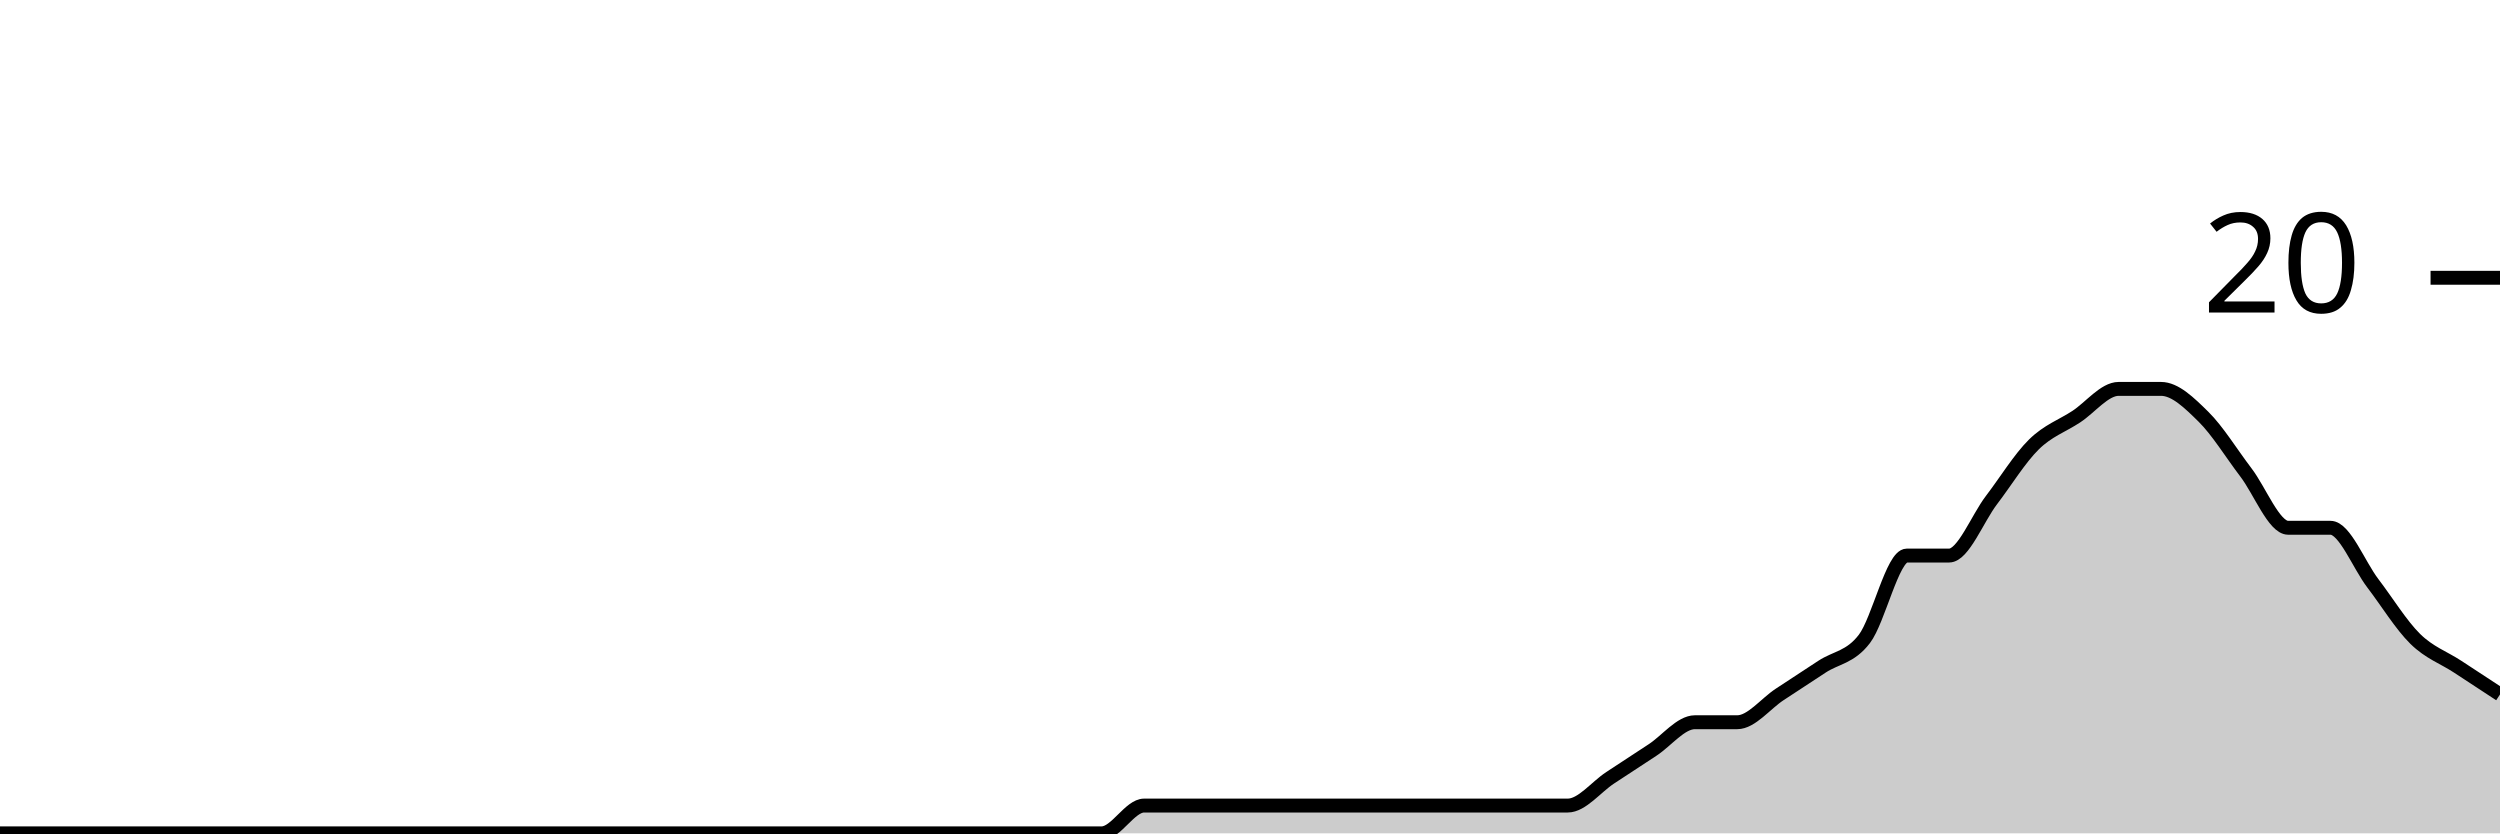
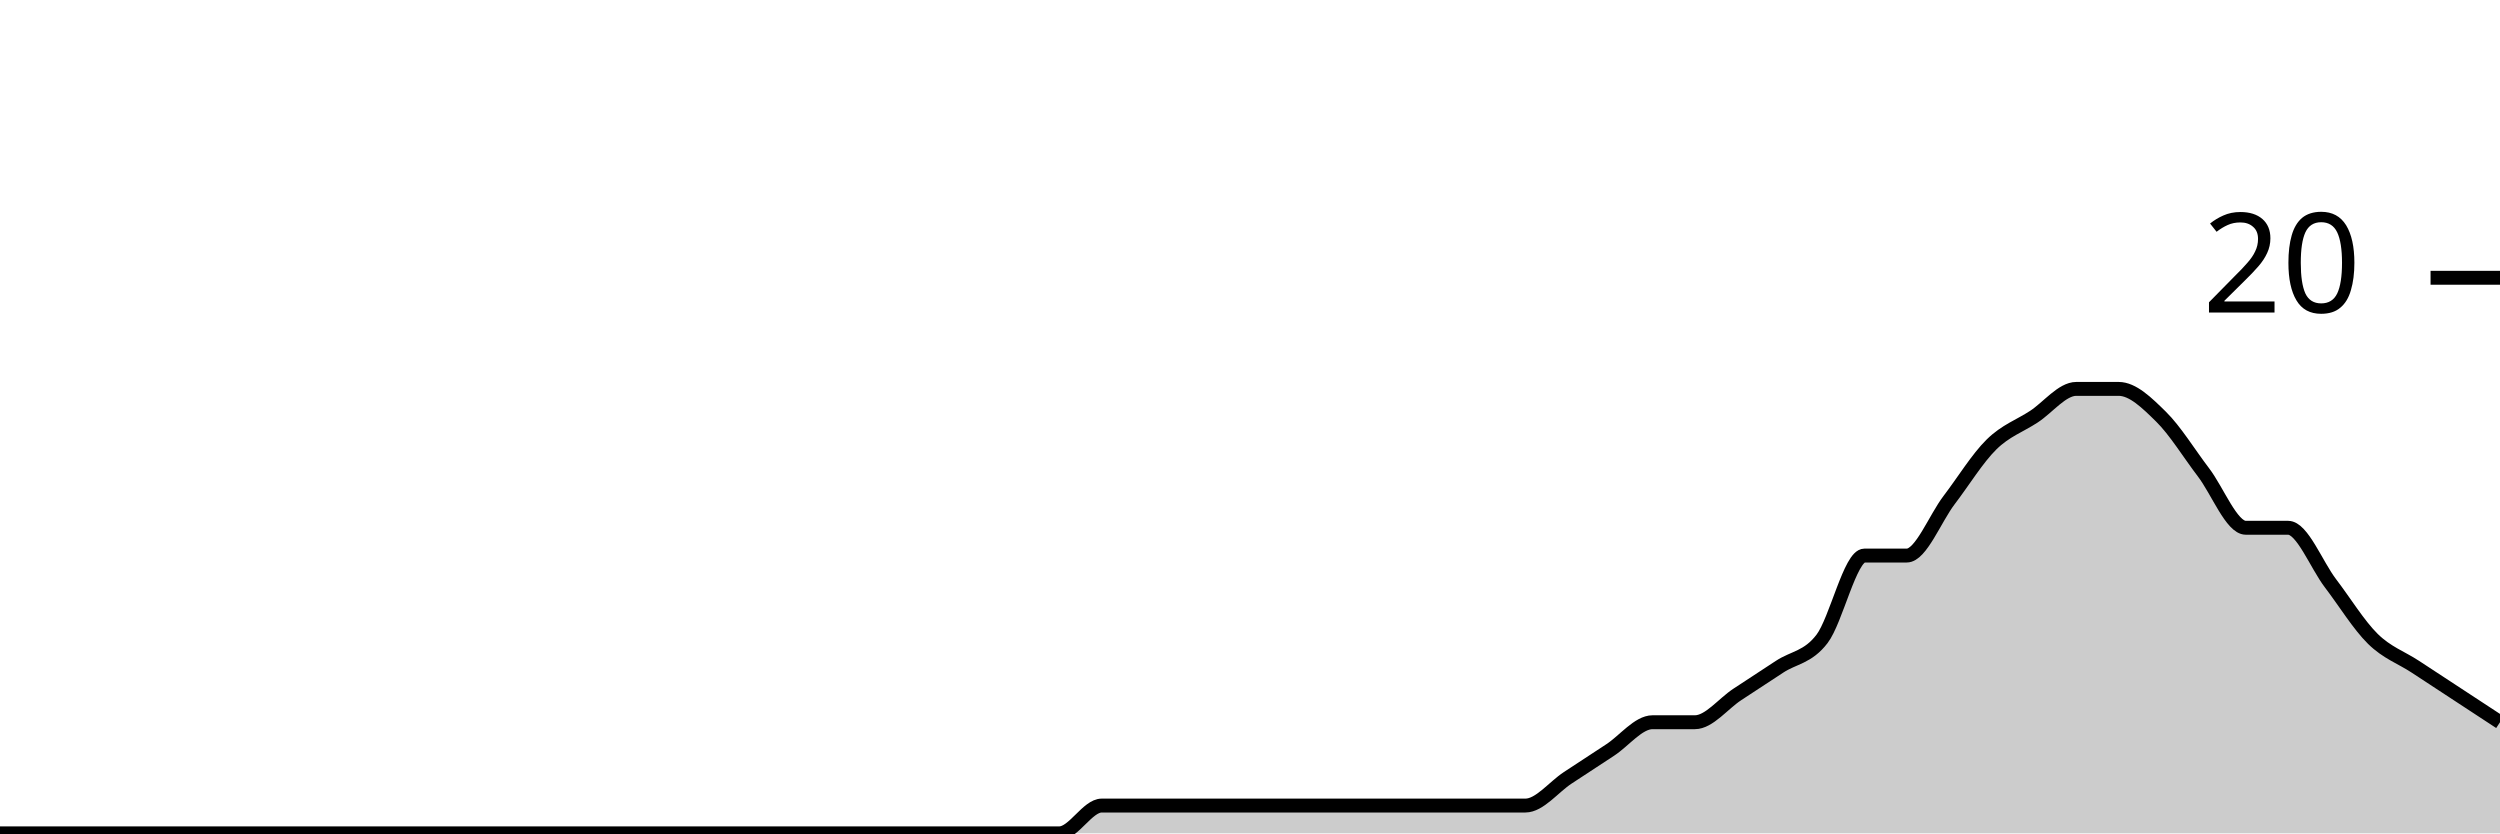
<svg xmlns="http://www.w3.org/2000/svg" viewBox="0 0 180 60">
  <g transform="translate(0,20)">
-     <path class="area" fill="rgba(0, 0, 0, 0.2)" d="M0,40C1.017,40,2.034,40,3.051,40C4.068,40,5.085,40,6.102,40C7.119,40,8.136,40,9.153,40C10.169,40,11.186,40,12.203,40C13.22,40,14.237,40,15.254,40C16.271,40,17.288,40,18.305,40C19.322,40,20.339,40,21.356,40C22.373,40,23.39,40,24.407,40C25.424,40,26.441,40,27.458,40C28.475,40,29.492,40,30.508,40C31.525,40,32.542,40,33.559,40C34.576,40,35.593,40,36.61,40C37.627,40,38.644,40,39.661,40C40.678,40,41.695,40,42.712,40C43.729,40,44.746,40,45.763,40C46.78,40,47.797,40,48.814,40C49.831,40,50.847,40,51.864,40C52.881,40,53.898,40,54.915,40C55.932,40,56.949,40,57.966,40C58.983,40,60,40,61.017,40C62.034,40,63.051,40,64.068,40C65.085,40,66.102,40,67.119,40C68.136,40,69.153,40,70.169,40C71.186,40,72.203,40,73.22,40C74.237,40,75.254,40,76.271,40C77.288,40,78.305,40,79.322,40C80.339,40,81.356,38,82.373,38C83.39,38,84.407,38,85.424,38C86.441,38,87.458,38,88.475,38C89.492,38,90.508,38,91.525,38C92.542,38,93.559,38,94.576,38C95.593,38,96.61,38,97.627,38C98.644,38,99.661,38,100.678,38C101.695,38,102.712,38,103.729,38C104.746,38,105.763,38,106.78,38C107.797,38,108.814,38,109.831,38C110.847,38,111.864,38,112.881,38C113.898,38,114.915,36.667,115.932,36C116.949,35.333,117.966,34.667,118.983,34C120,33.333,121.017,32,122.034,32C123.051,32,124.068,32,125.085,32C126.102,32,127.119,30.667,128.136,30C129.153,29.333,130.169,28.667,131.186,28C132.203,27.333,133.22,27.333,134.237,26C135.254,24.667,136.271,20,137.288,20C138.305,20,139.322,20,140.339,20C141.356,20,142.373,17.333,143.39,16C144.407,14.667,145.424,13,146.441,12C147.458,11,148.475,10.667,149.492,10C150.508,9.333,151.525,8,152.542,8C153.559,8,154.576,8,155.593,8C156.61,8,157.627,9,158.644,10C159.661,11,160.678,12.667,161.695,14C162.712,15.333,163.729,18,164.746,18C165.763,18,166.78,18,167.797,18C168.814,18,169.831,20.667,170.847,22C171.864,23.333,172.881,25,173.898,26C174.915,27,175.932,27.333,176.949,28C177.966,28.667,178.983,29.333,180,30L180,40C178.983,40,177.966,40,176.949,40C175.932,40,174.915,40,173.898,40C172.881,40,171.864,40,170.847,40C169.831,40,168.814,40,167.797,40C166.78,40,165.763,40,164.746,40C163.729,40,162.712,40,161.695,40C160.678,40,159.661,40,158.644,40C157.627,40,156.61,40,155.593,40C154.576,40,153.559,40,152.542,40C151.525,40,150.508,40,149.492,40C148.475,40,147.458,40,146.441,40C145.424,40,144.407,40,143.39,40C142.373,40,141.356,40,140.339,40C139.322,40,138.305,40,137.288,40C136.271,40,135.254,40,134.237,40C133.22,40,132.203,40,131.186,40C130.169,40,129.153,40,128.136,40C127.119,40,126.102,40,125.085,40C124.068,40,123.051,40,122.034,40C121.017,40,120,40,118.983,40C117.966,40,116.949,40,115.932,40C114.915,40,113.898,40,112.881,40C111.864,40,110.847,40,109.831,40C108.814,40,107.797,40,106.78,40C105.763,40,104.746,40,103.729,40C102.712,40,101.695,40,100.678,40C99.661,40,98.644,40,97.627,40C96.61,40,95.593,40,94.576,40C93.559,40,92.542,40,91.525,40C90.508,40,89.492,40,88.475,40C87.458,40,86.441,40,85.424,40C84.407,40,83.39,40,82.373,40C81.356,40,80.339,40,79.322,40C78.305,40,77.288,40,76.271,40C75.254,40,74.237,40,73.22,40C72.203,40,71.186,40,70.169,40C69.153,40,68.136,40,67.119,40C66.102,40,65.085,40,64.068,40C63.051,40,62.034,40,61.017,40C60,40,58.983,40,57.966,40C56.949,40,55.932,40,54.915,40C53.898,40,52.881,40,51.864,40C50.847,40,49.831,40,48.814,40C47.797,40,46.78,40,45.763,40C44.746,40,43.729,40,42.712,40C41.695,40,40.678,40,39.661,40C38.644,40,37.627,40,36.61,40C35.593,40,34.576,40,33.559,40C32.542,40,31.525,40,30.508,40C29.492,40,28.475,40,27.458,40C26.441,40,25.424,40,24.407,40C23.39,40,22.373,40,21.356,40C20.339,40,19.322,40,18.305,40C17.288,40,16.271,40,15.254,40C14.237,40,13.22,40,12.203,40C11.186,40,10.169,40,9.153,40C8.136,40,7.119,40,6.102,40C5.085,40,4.068,40,3.051,40C2.034,40,1.017,40,0,40Z" />
-     <path class="line" stroke="black" fill="none" d="M0,40C1.017,40,2.034,40,3.051,40C4.068,40,5.085,40,6.102,40C7.119,40,8.136,40,9.153,40C10.169,40,11.186,40,12.203,40C13.22,40,14.237,40,15.254,40C16.271,40,17.288,40,18.305,40C19.322,40,20.339,40,21.356,40C22.373,40,23.39,40,24.407,40C25.424,40,26.441,40,27.458,40C28.475,40,29.492,40,30.508,40C31.525,40,32.542,40,33.559,40C34.576,40,35.593,40,36.61,40C37.627,40,38.644,40,39.661,40C40.678,40,41.695,40,42.712,40C43.729,40,44.746,40,45.763,40C46.78,40,47.797,40,48.814,40C49.831,40,50.847,40,51.864,40C52.881,40,53.898,40,54.915,40C55.932,40,56.949,40,57.966,40C58.983,40,60,40,61.017,40C62.034,40,63.051,40,64.068,40C65.085,40,66.102,40,67.119,40C68.136,40,69.153,40,70.169,40C71.186,40,72.203,40,73.22,40C74.237,40,75.254,40,76.271,40C77.288,40,78.305,40,79.322,40C80.339,40,81.356,38,82.373,38C83.39,38,84.407,38,85.424,38C86.441,38,87.458,38,88.475,38C89.492,38,90.508,38,91.525,38C92.542,38,93.559,38,94.576,38C95.593,38,96.61,38,97.627,38C98.644,38,99.661,38,100.678,38C101.695,38,102.712,38,103.729,38C104.746,38,105.763,38,106.78,38C107.797,38,108.814,38,109.831,38C110.847,38,111.864,38,112.881,38C113.898,38,114.915,36.667,115.932,36C116.949,35.333,117.966,34.667,118.983,34C120,33.333,121.017,32,122.034,32C123.051,32,124.068,32,125.085,32C126.102,32,127.119,30.667,128.136,30C129.153,29.333,130.169,28.667,131.186,28C132.203,27.333,133.22,27.333,134.237,26C135.254,24.667,136.271,20,137.288,20C138.305,20,139.322,20,140.339,20C141.356,20,142.373,17.333,143.39,16C144.407,14.667,145.424,13,146.441,12C147.458,11,148.475,10.667,149.492,10C150.508,9.333,151.525,8,152.542,8C153.559,8,154.576,8,155.593,8C156.61,8,157.627,9,158.644,10C159.661,11,160.678,12.667,161.695,14C162.712,15.333,163.729,18,164.746,18C165.763,18,166.78,18,167.797,18C168.814,18,169.831,20.667,170.847,22C171.864,23.333,172.881,25,173.898,26C174.915,27,175.932,27.333,176.949,28C177.966,28.667,178.983,29.333,180,30" />
+     <path class="area" fill="rgba(0, 0, 0, 0.2)" d="M0,40C1.017,40,2.034,40,3.051,40C4.068,40,5.085,40,6.102,40C7.119,40,8.136,40,9.153,40C10.169,40,11.186,40,12.203,40C13.22,40,14.237,40,15.254,40C16.271,40,17.288,40,18.305,40C19.322,40,20.339,40,21.356,40C22.373,40,23.39,40,24.407,40C25.424,40,26.441,40,27.458,40C28.475,40,29.492,40,30.508,40C31.525,40,32.542,40,33.559,40C34.576,40,35.593,40,36.61,40C37.627,40,38.644,40,39.661,40C40.678,40,41.695,40,42.712,40C43.729,40,44.746,40,45.763,40C46.78,40,47.797,40,48.814,40C49.831,40,50.847,40,51.864,40C52.881,40,53.898,40,54.915,40C55.932,40,56.949,40,57.966,40C58.983,40,60,40,61.017,40C62.034,40,63.051,40,64.068,40C65.085,40,66.102,40,67.119,40C68.136,40,69.153,40,70.169,40C71.186,40,72.203,40,73.22,40C74.237,40,75.254,40,76.271,40C77.288,40,78.305,38,79.322,38C80.339,38,81.356,38,82.373,38C83.39,38,84.407,38,85.424,38C86.441,38,87.458,38,88.475,38C89.492,38,90.508,38,91.525,38C92.542,38,93.559,38,94.576,38C95.593,38,96.61,38,97.627,38C98.644,38,99.661,38,100.678,38C101.695,38,102.712,38,103.729,38C104.746,38,105.763,38,106.78,38C107.797,38,108.814,38,109.831,38C110.847,38,111.864,36.667,112.881,36C113.898,35.333,114.915,34.667,115.932,34C116.949,33.333,117.966,32,118.983,32C120,32,121.017,32,122.034,32C123.051,32,124.068,30.667,125.085,30C126.102,29.333,127.119,28.667,128.136,28C129.153,27.333,130.169,27.333,131.186,26C132.203,24.667,133.22,20,134.237,20C135.254,20,136.271,20,137.288,20C138.305,20,139.322,17.333,140.339,16C141.356,14.667,142.373,13,143.39,12C144.407,11,145.424,10.667,146.441,10C147.458,9.333,148.475,8,149.492,8C150.508,8,151.525,8,152.542,8C153.559,8,154.576,9,155.593,10C156.61,11,157.627,12.667,158.644,14C159.661,15.333,160.678,18,161.695,18C162.712,18,163.729,18,164.746,18C165.763,18,166.78,20.667,167.797,22C168.814,23.333,169.831,25,170.847,26C171.864,27,172.881,27.333,173.898,28C174.915,28.667,175.932,29.333,176.949,30C177.966,30.667,178.983,31.333,180,32L180,40C178.983,40,177.966,40,176.949,40C175.932,40,174.915,40,173.898,40C172.881,40,171.864,40,170.847,40C169.831,40,168.814,40,167.797,40C166.78,40,165.763,40,164.746,40C163.729,40,162.712,40,161.695,40C160.678,40,159.661,40,158.644,40C157.627,40,156.61,40,155.593,40C154.576,40,153.559,40,152.542,40C151.525,40,150.508,40,149.492,40C148.475,40,147.458,40,146.441,40C145.424,40,144.407,40,143.39,40C142.373,40,141.356,40,140.339,40C139.322,40,138.305,40,137.288,40C136.271,40,135.254,40,134.237,40C133.22,40,132.203,40,131.186,40C130.169,40,129.153,40,128.136,40C127.119,40,126.102,40,125.085,40C124.068,40,123.051,40,122.034,40C121.017,40,120,40,118.983,40C117.966,40,116.949,40,115.932,40C114.915,40,113.898,40,112.881,40C111.864,40,110.847,40,109.831,40C108.814,40,107.797,40,106.78,40C105.763,40,104.746,40,103.729,40C102.712,40,101.695,40,100.678,40C99.661,40,98.644,40,97.627,40C96.61,40,95.593,40,94.576,40C93.559,40,92.542,40,91.525,40C90.508,40,89.492,40,88.475,40C87.458,40,86.441,40,85.424,40C84.407,40,83.39,40,82.373,40C81.356,40,80.339,40,79.322,40C78.305,40,77.288,40,76.271,40C75.254,40,74.237,40,73.22,40C72.203,40,71.186,40,70.169,40C69.153,40,68.136,40,67.119,40C66.102,40,65.085,40,64.068,40C63.051,40,62.034,40,61.017,40C60,40,58.983,40,57.966,40C56.949,40,55.932,40,54.915,40C53.898,40,52.881,40,51.864,40C50.847,40,49.831,40,48.814,40C47.797,40,46.78,40,45.763,40C44.746,40,43.729,40,42.712,40C41.695,40,40.678,40,39.661,40C38.644,40,37.627,40,36.61,40C35.593,40,34.576,40,33.559,40C32.542,40,31.525,40,30.508,40C29.492,40,28.475,40,27.458,40C26.441,40,25.424,40,24.407,40C23.39,40,22.373,40,21.356,40C20.339,40,19.322,40,18.305,40C17.288,40,16.271,40,15.254,40C14.237,40,13.22,40,12.203,40C11.186,40,10.169,40,9.153,40C8.136,40,7.119,40,6.102,40C5.085,40,4.068,40,3.051,40C2.034,40,1.017,40,0,40Z" />
+     <path class="line" stroke="black" fill="none" d="M0,40C1.017,40,2.034,40,3.051,40C4.068,40,5.085,40,6.102,40C7.119,40,8.136,40,9.153,40C10.169,40,11.186,40,12.203,40C13.22,40,14.237,40,15.254,40C16.271,40,17.288,40,18.305,40C19.322,40,20.339,40,21.356,40C22.373,40,23.39,40,24.407,40C25.424,40,26.441,40,27.458,40C28.475,40,29.492,40,30.508,40C31.525,40,32.542,40,33.559,40C34.576,40,35.593,40,36.61,40C37.627,40,38.644,40,39.661,40C40.678,40,41.695,40,42.712,40C43.729,40,44.746,40,45.763,40C46.78,40,47.797,40,48.814,40C49.831,40,50.847,40,51.864,40C52.881,40,53.898,40,54.915,40C55.932,40,56.949,40,57.966,40C58.983,40,60,40,61.017,40C62.034,40,63.051,40,64.068,40C65.085,40,66.102,40,67.119,40C68.136,40,69.153,40,70.169,40C71.186,40,72.203,40,73.22,40C74.237,40,75.254,40,76.271,40C77.288,40,78.305,38,79.322,38C80.339,38,81.356,38,82.373,38C83.39,38,84.407,38,85.424,38C86.441,38,87.458,38,88.475,38C89.492,38,90.508,38,91.525,38C92.542,38,93.559,38,94.576,38C95.593,38,96.61,38,97.627,38C98.644,38,99.661,38,100.678,38C101.695,38,102.712,38,103.729,38C104.746,38,105.763,38,106.78,38C107.797,38,108.814,38,109.831,38C110.847,38,111.864,36.667,112.881,36C113.898,35.333,114.915,34.667,115.932,34C116.949,33.333,117.966,32,118.983,32C120,32,121.017,32,122.034,32C123.051,32,124.068,30.667,125.085,30C126.102,29.333,127.119,28.667,128.136,28C129.153,27.333,130.169,27.333,131.186,26C132.203,24.667,133.22,20,134.237,20C135.254,20,136.271,20,137.288,20C138.305,20,139.322,17.333,140.339,16C141.356,14.667,142.373,13,143.39,12C144.407,11,145.424,10.667,146.441,10C147.458,9.333,148.475,8,149.492,8C150.508,8,151.525,8,152.542,8C153.559,8,154.576,9,155.593,10C156.61,11,157.627,12.667,158.644,14C159.661,15.333,160.678,18,161.695,18C162.712,18,163.729,18,164.746,18C165.763,18,166.78,20.667,167.797,22C168.814,23.333,169.831,25,170.847,26C171.864,27,172.881,27.333,173.898,28C174.915,28.667,175.932,29.333,176.949,30C177.966,30.667,178.983,31.333,180,32" />
    <path class="axis-ceiling" stroke-width="1" stroke="black" fill="none" d="M175,0L180,0" />
    <text class="axis-ceiling-label" font-family="sans-serif" text-anchor="end" font-size="10px" x="170" y="2.5">20</text>
  </g>
</svg>
